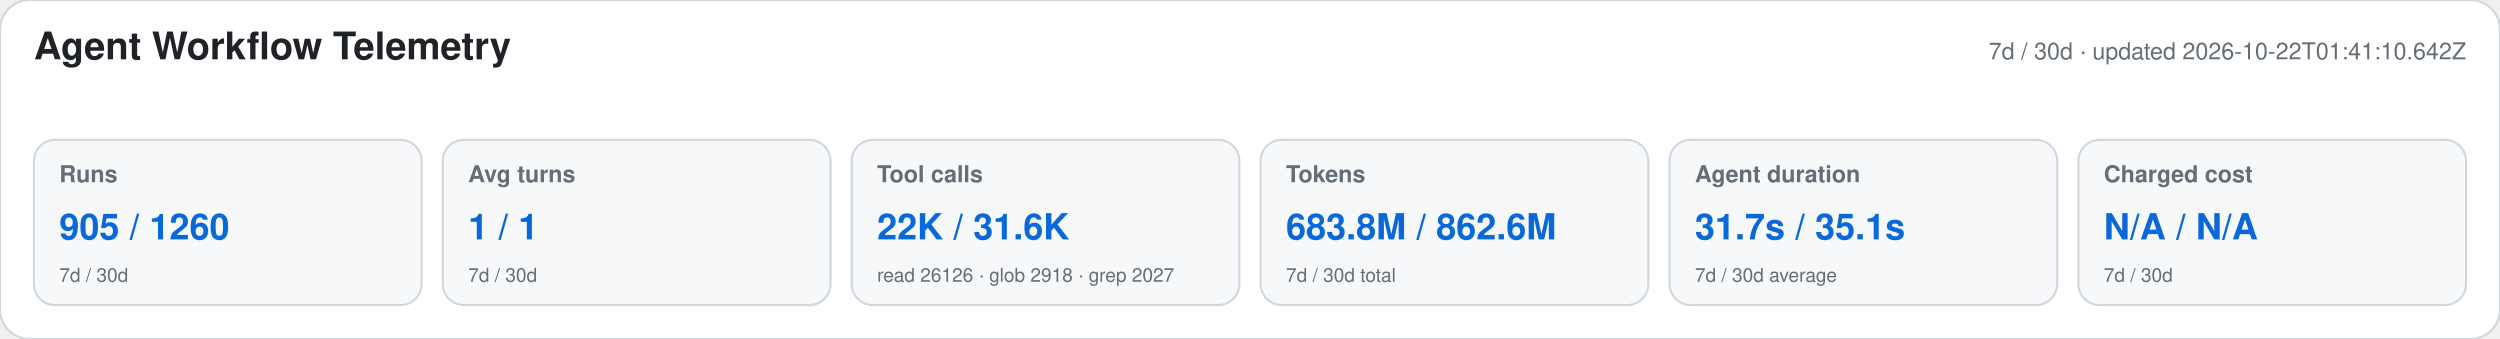
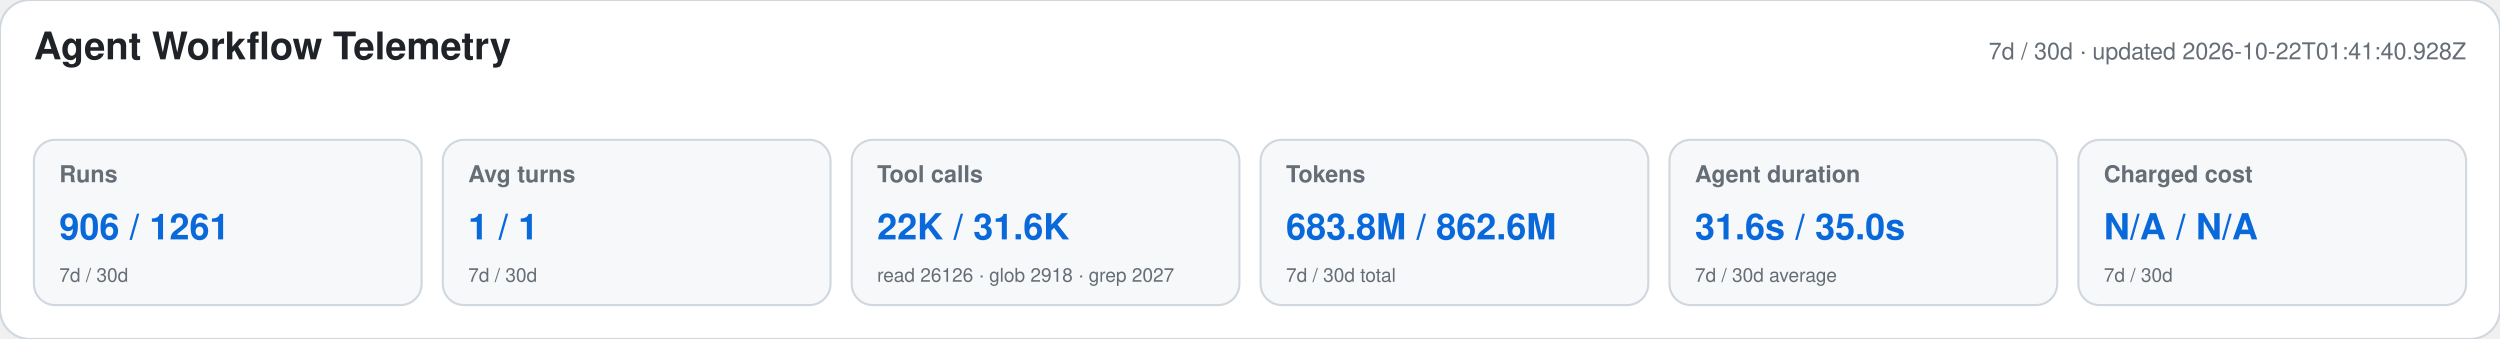
<svg xmlns="http://www.w3.org/2000/svg" width="1180" height="160" viewBox="0 0 1180 160" role="img" aria-labelledby="title desc">
  <style>text{font-family:-apple-system,BlinkMacSystemFont,"Segoe UI",Helvetica,Arial,sans-serif}.heading{font-size:18px;font-weight:650;fill:#1f2328}.meta,.label,.secondary{fill:#656d76}.meta,.label{font-size:11px}.label{font-weight:600}.primary{font-size:17px;font-weight:700;fill:#0969da}.secondary{font-size:9px}</style>
  <rect width="1180" height="160" rx="14" fill="#ffffff" stroke="#d0d7de" />
  <text x="16" y="28" class="heading">Agent Workflow Telemetry</text>
-   <text x="1164" y="28" text-anchor="end" class="meta">7d / 30d · updated 2026-10-22T01:41:10.642Z</text>
+   <text x="1164" y="28" text-anchor="end" class="meta">7d / 30d · updated 2026-10-22T01:41:40.928Z</text>
  <g>
    <rect x="16" y="66" width="183" height="78" rx="10" fill="#f6f8fa" stroke="#d0d7de" />
    <text x="28" y="86" class="label">Runs</text>
-     <text x="28" y="113" class="primary">905 / 1260</text>
+     <text x="28" y="113" class="primary">906 / 1261</text>
    <text x="28" y="133" class="secondary">7d / 30d</text>
  </g>
  <g>
    <rect x="209" y="66" width="183" height="78" rx="10" fill="#f6f8fa" stroke="#d0d7de" />
    <text x="221" y="86" class="label">Avg turns</text>
    <text x="221" y="113" class="primary">1 / 1</text>
    <text x="221" y="133" class="secondary">7d / 30d</text>
  </g>
  <g>
    <rect x="402" y="66" width="183" height="78" rx="10" fill="#f6f8fa" stroke="#d0d7de" />
    <text x="414" y="86" class="label">Tool calls</text>
    <text x="414" y="113" class="primary">22K / 31.6K</text>
    <text x="414" y="133" class="secondary">read 26126 · glob 2918 · grep 2027</text>
  </g>
  <g>
    <rect x="595" y="66" width="183" height="78" rx="10" fill="#f6f8fa" stroke="#d0d7de" />
    <text x="607" y="86" class="label">Tokens</text>
    <text x="607" y="113" class="primary">683.8M / 862.6M</text>
    <text x="607" y="133" class="secondary">7d / 30d total</text>
  </g>
  <g>
    <rect x="788" y="66" width="183" height="78" rx="10" fill="#f6f8fa" stroke="#d0d7de" />
    <text x="800" y="86" class="label">Agent duration</text>
-     <text x="800" y="113" class="primary">31.7s / 35.1s</text>
+     <text x="800" y="113" class="primary">31.6s / 35.0s</text>
    <text x="800" y="133" class="secondary">7d / 30d average</text>
  </g>
  <g>
    <rect x="981" y="66" width="183" height="78" rx="10" fill="#f6f8fa" stroke="#d0d7de" />
    <text x="993" y="86" class="label">Charged cost</text>
    <text x="993" y="113" class="primary">N/A / N/A</text>
    <text x="993" y="133" class="secondary">7d / 30d</text>
  </g>
</svg>
